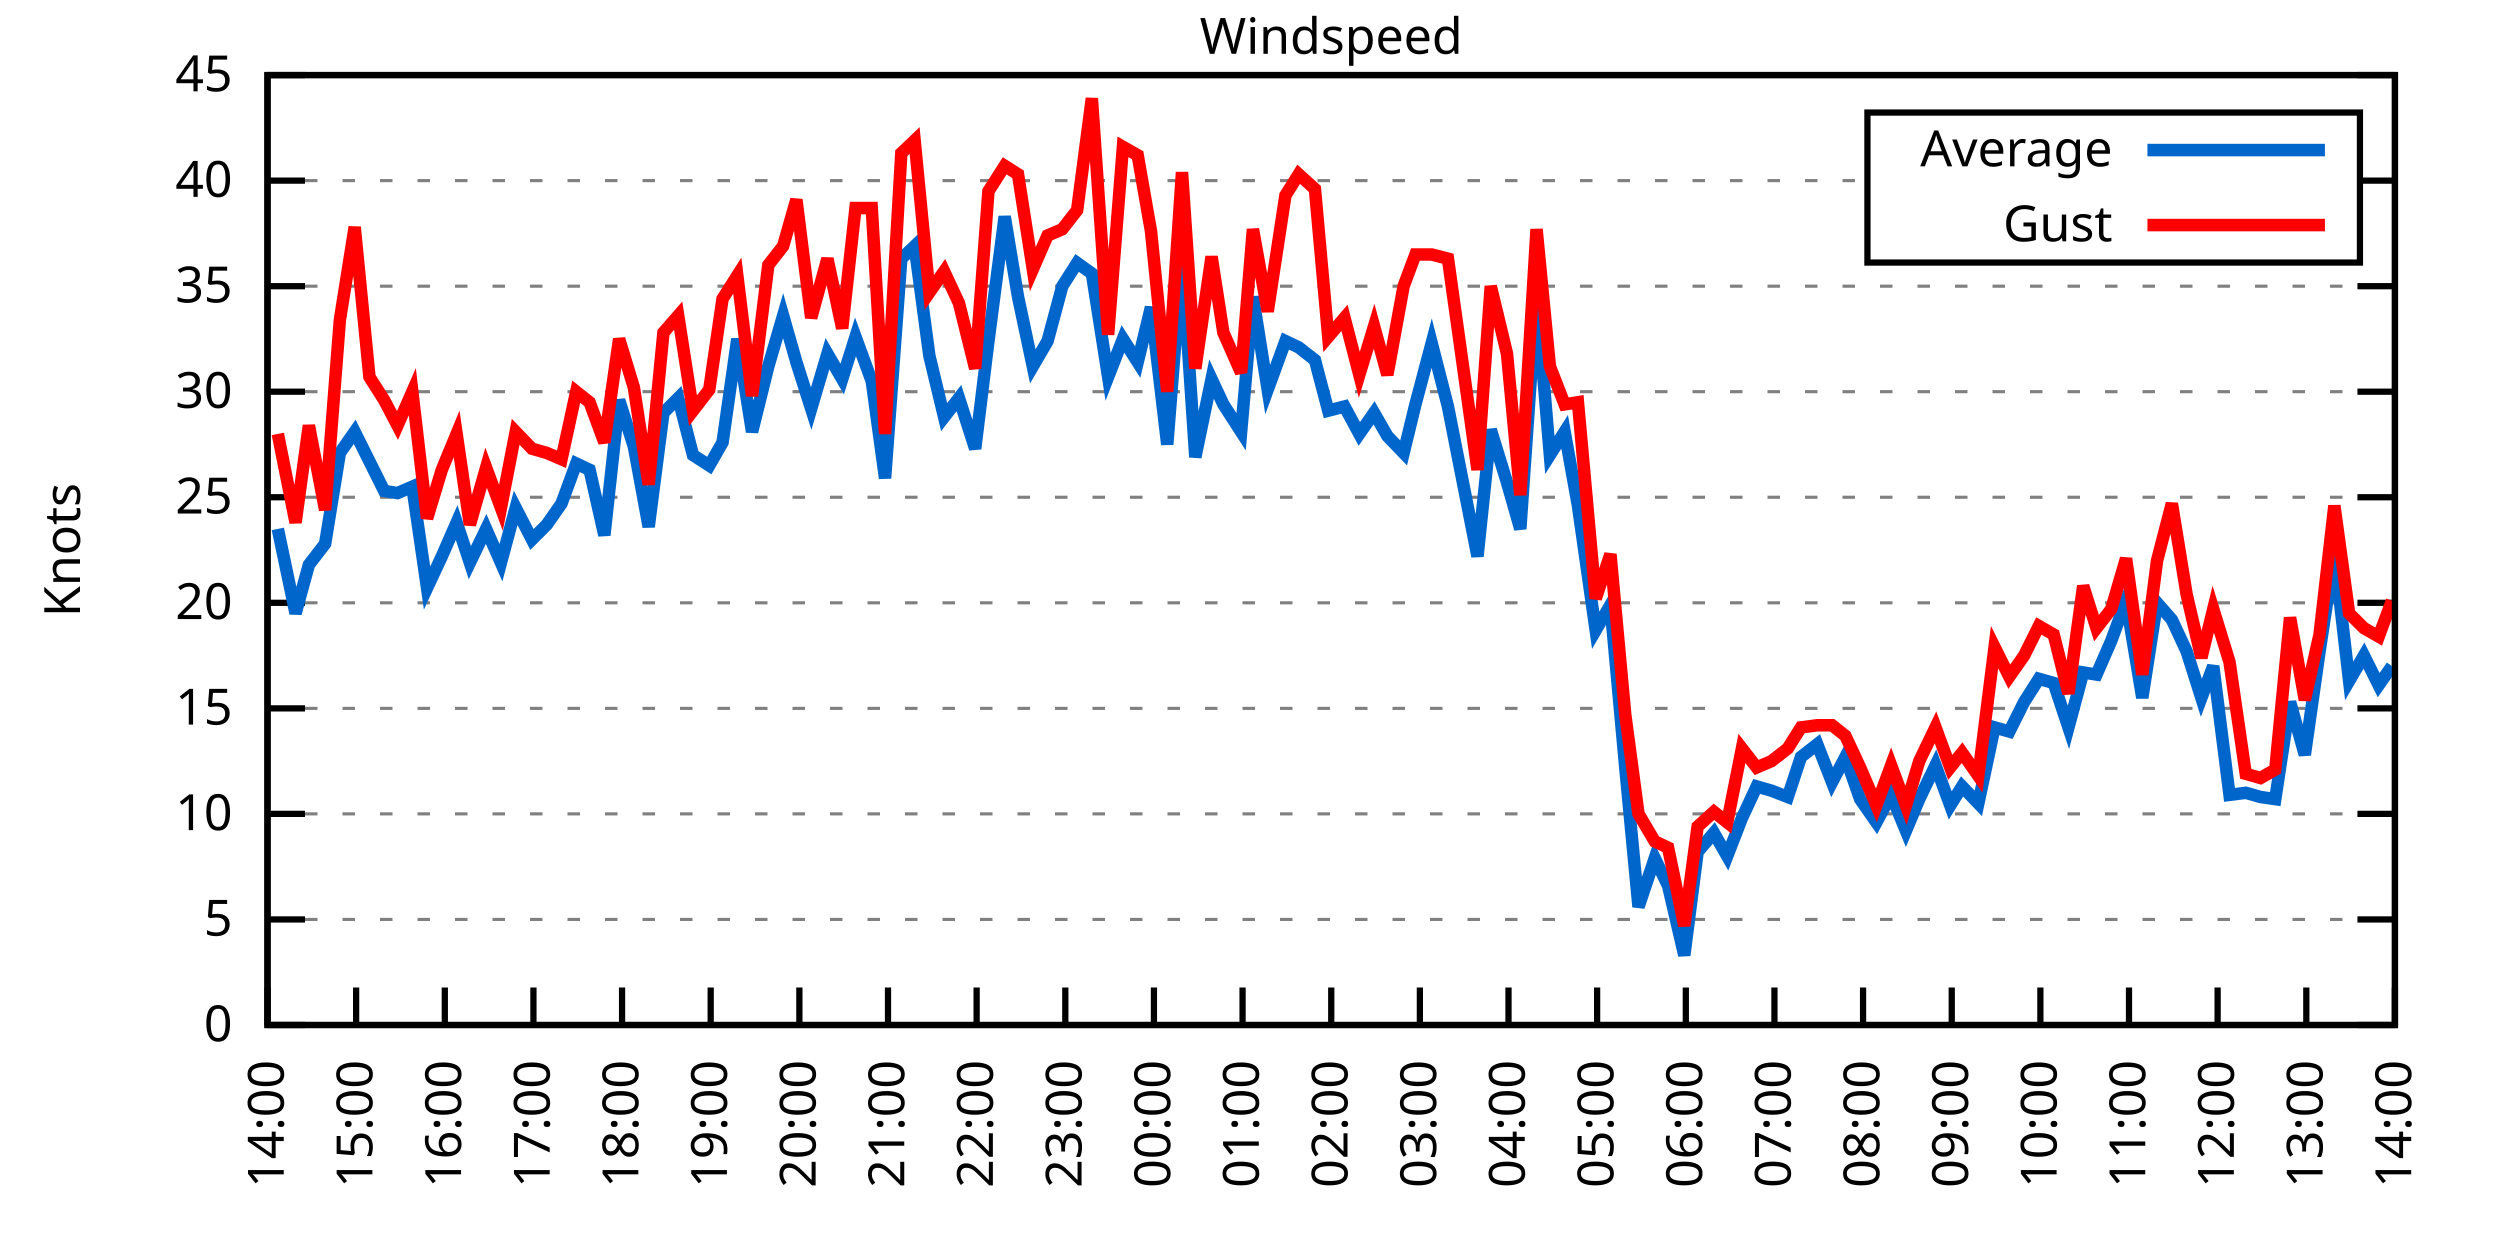
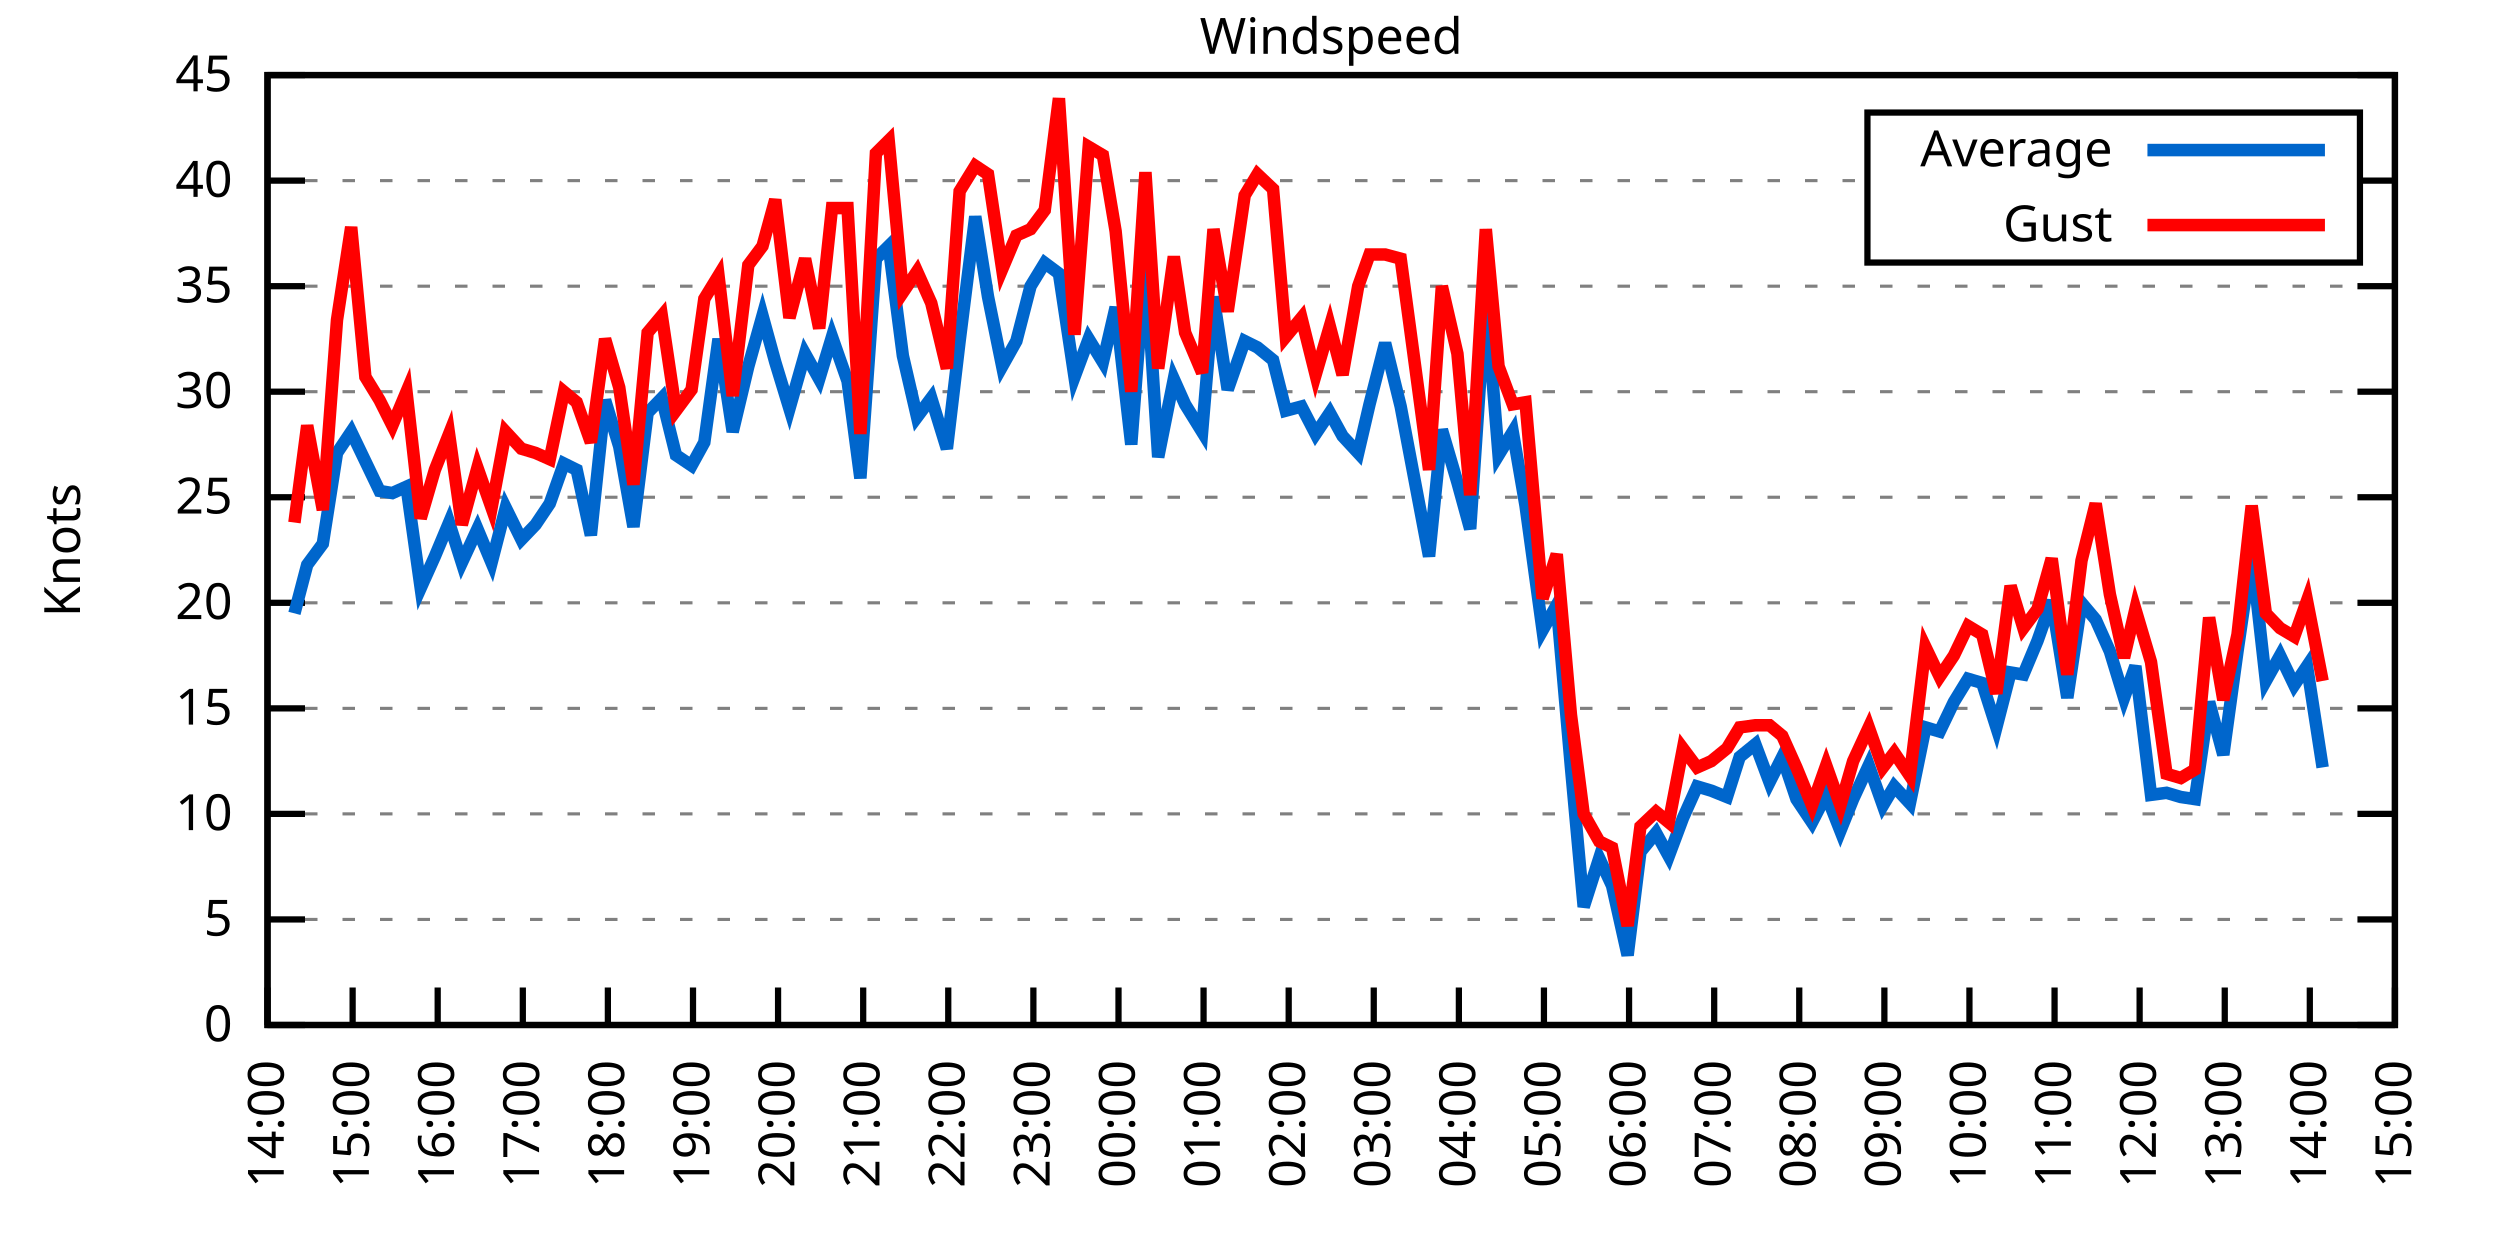
<svg xmlns="http://www.w3.org/2000/svg" xmlns:xlink="http://www.w3.org/1999/xlink" width="400" height="200" viewBox="0 0 400 200">
  <g id="gnuplot_canvas">
    <rect x="0" y="0" width="400" height="200" fill="none" />
    <defs>
      <circle id="gpDot" r="0.5" stroke-width="0.5" stroke="currentColor" />
      <path id="gpPt0" stroke-width="0.333" stroke="currentColor" d="M-1,0 h2 M0,-1 v2" />
      <path id="gpPt1" stroke-width="0.333" stroke="currentColor" d="M-1,-1 L1,1 M1,-1 L-1,1" />
      <path id="gpPt2" stroke-width="0.333" stroke="currentColor" d="M-1,0 L1,0 M0,-1 L0,1 M-1,-1 L1,1 M-1,1 L1,-1" />
      <rect id="gpPt3" stroke-width="0.333" stroke="currentColor" x="-1" y="-1" width="2" height="2" />
      <rect id="gpPt4" stroke-width="0.333" stroke="currentColor" fill="currentColor" x="-1" y="-1" width="2" height="2" />
      <circle id="gpPt5" stroke-width="0.333" stroke="currentColor" cx="0" cy="0" r="1" />
      <use xlink:href="#gpPt5" id="gpPt6" fill="currentColor" stroke="none" />
      <path id="gpPt7" stroke-width="0.333" stroke="currentColor" d="M0,-1.33 L-1.33,0.67 L1.33,0.67 z" />
      <use xlink:href="#gpPt7" id="gpPt8" fill="currentColor" stroke="none" />
      <use xlink:href="#gpPt7" id="gpPt9" stroke="currentColor" transform="rotate(180)" />
      <use xlink:href="#gpPt9" id="gpPt10" fill="currentColor" stroke="none" />
      <use xlink:href="#gpPt3" id="gpPt11" stroke="currentColor" transform="rotate(45)" />
      <use xlink:href="#gpPt11" id="gpPt12" fill="currentColor" stroke="none" />
      <path id="gpPt13" stroke-width="0.333" stroke="currentColor" d="M0,1.330 L1.265,0.411 L0.782,-1.067 L-0.782,-1.076 L-1.265,0.411 z" />
      <use xlink:href="#gpPt13" id="gpPt14" fill="currentColor" stroke="none" />
      <filter id="textbox" filterUnits="objectBoundingBox" x="0" y="0" height="1" width="1">
        <feFlood flood-color="white" flood-opacity="1" result="bgnd" />
        <feComposite in="SourceGraphic" in2="bgnd" operator="atop" />
      </filter>
      <filter id="greybox" filterUnits="objectBoundingBox" x="0" y="0" height="1" width="1">
        <feFlood flood-color="lightgrey" flood-opacity="1" result="grey" />
        <feComposite in="SourceGraphic" in2="grey" operator="atop" />
      </filter>
    </defs>
    <g fill="none" color="white" stroke="currentColor" stroke-width="1.00" stroke-linecap="butt" stroke-linejoin="miter">
</g>
    <g fill="none" color="black" stroke="currentColor" stroke-width="1.00" stroke-linecap="butt" stroke-linejoin="miter">
      <g stroke="none" shape-rendering="crispEdges">
        <polygon fill="rgb(255, 255, 255)" points="42.80,164.00 383.18,164.00 383.18,12.02 42.80,12.02 " />
      </g>
    </g>
    <g fill="none" color="black" stroke="currentColor" stroke-width="1.00" stroke-linecap="butt" stroke-linejoin="miter">
</g>
    <g fill="none" color="black" stroke="black" stroke-width="0.50" stroke-linecap="butt" stroke-linejoin="miter">
</g>
    <g fill="none" color="gray" stroke="currentColor" stroke-width="0.50" stroke-linecap="butt" stroke-linejoin="miter">
      <path stroke="gray" stroke-dasharray="2,4" class="gridline" d="M42.80,164.00 L383.19,164.00  " />
    </g>
    <g fill="none" color="gray" stroke="gray" stroke-width="1.00" stroke-linecap="butt" stroke-linejoin="miter">
</g>
    <g fill="none" color="black" stroke="currentColor" stroke-width="1.00" stroke-linecap="butt" stroke-linejoin="miter">
      <path stroke="black" d="M42.80,164.00 L48.80,164.00 M383.19,164.00 L377.19,164.00  " />
      <g transform="translate(37.20,166.60)" stroke="none" fill="black" font-family="Sans" font-size="8.00" text-anchor="end">
        <text>
          <tspan font-family="Sans"> 0</tspan>
        </text>
      </g>
    </g>
    <g fill="none" color="black" stroke="currentColor" stroke-width="1.00" stroke-linecap="butt" stroke-linejoin="miter">
</g>
    <g fill="none" color="black" stroke="black" stroke-width="0.50" stroke-linecap="butt" stroke-linejoin="miter">
</g>
    <g fill="none" color="gray" stroke="currentColor" stroke-width="0.50" stroke-linecap="butt" stroke-linejoin="miter">
      <path stroke="gray" stroke-dasharray="2,4" class="gridline" d="M42.80,147.11 L383.19,147.11  " />
    </g>
    <g fill="none" color="gray" stroke="gray" stroke-width="1.00" stroke-linecap="butt" stroke-linejoin="miter">
</g>
    <g fill="none" color="black" stroke="currentColor" stroke-width="1.00" stroke-linecap="butt" stroke-linejoin="miter">
      <path stroke="black" d="M42.80,147.11 L48.80,147.11 M383.19,147.11 L377.19,147.11  " />
      <g transform="translate(37.20,149.71)" stroke="none" fill="black" font-family="Sans" font-size="8.00" text-anchor="end">
        <text>
          <tspan font-family="Sans"> 5</tspan>
        </text>
      </g>
    </g>
    <g fill="none" color="black" stroke="currentColor" stroke-width="1.00" stroke-linecap="butt" stroke-linejoin="miter">
</g>
    <g fill="none" color="black" stroke="black" stroke-width="0.50" stroke-linecap="butt" stroke-linejoin="miter">
</g>
    <g fill="none" color="gray" stroke="currentColor" stroke-width="0.50" stroke-linecap="butt" stroke-linejoin="miter">
      <path stroke="gray" stroke-dasharray="2,4" class="gridline" d="M42.80,130.22 L383.19,130.22  " />
    </g>
    <g fill="none" color="gray" stroke="gray" stroke-width="1.00" stroke-linecap="butt" stroke-linejoin="miter">
</g>
    <g fill="none" color="black" stroke="currentColor" stroke-width="1.00" stroke-linecap="butt" stroke-linejoin="miter">
      <path stroke="black" d="M42.80,130.22 L48.80,130.22 M383.19,130.22 L377.19,130.22  " />
      <g transform="translate(37.20,132.82)" stroke="none" fill="black" font-family="Sans" font-size="8.00" text-anchor="end">
        <text>
          <tspan font-family="Sans"> 10</tspan>
        </text>
      </g>
    </g>
    <g fill="none" color="black" stroke="currentColor" stroke-width="1.00" stroke-linecap="butt" stroke-linejoin="miter">
</g>
    <g fill="none" color="black" stroke="black" stroke-width="0.50" stroke-linecap="butt" stroke-linejoin="miter">
</g>
    <g fill="none" color="gray" stroke="currentColor" stroke-width="0.50" stroke-linecap="butt" stroke-linejoin="miter">
      <path stroke="gray" stroke-dasharray="2,4" class="gridline" d="M42.80,113.34 L383.19,113.34  " />
    </g>
    <g fill="none" color="gray" stroke="gray" stroke-width="1.00" stroke-linecap="butt" stroke-linejoin="miter">
</g>
    <g fill="none" color="black" stroke="currentColor" stroke-width="1.00" stroke-linecap="butt" stroke-linejoin="miter">
      <path stroke="black" d="M42.80,113.34 L48.80,113.34 M383.19,113.34 L377.19,113.34  " />
      <g transform="translate(37.20,115.94)" stroke="none" fill="black" font-family="Sans" font-size="8.00" text-anchor="end">
        <text>
          <tspan font-family="Sans"> 15</tspan>
        </text>
      </g>
    </g>
    <g fill="none" color="black" stroke="currentColor" stroke-width="1.00" stroke-linecap="butt" stroke-linejoin="miter">
</g>
    <g fill="none" color="black" stroke="black" stroke-width="0.50" stroke-linecap="butt" stroke-linejoin="miter">
</g>
    <g fill="none" color="gray" stroke="currentColor" stroke-width="0.50" stroke-linecap="butt" stroke-linejoin="miter">
      <path stroke="gray" stroke-dasharray="2,4" class="gridline" d="M42.80,96.45 L383.19,96.45  " />
    </g>
    <g fill="none" color="gray" stroke="gray" stroke-width="1.00" stroke-linecap="butt" stroke-linejoin="miter">
</g>
    <g fill="none" color="black" stroke="currentColor" stroke-width="1.00" stroke-linecap="butt" stroke-linejoin="miter">
      <path stroke="black" d="M42.80,96.45 L48.80,96.45 M383.19,96.45 L377.19,96.45  " />
      <g transform="translate(37.20,99.05)" stroke="none" fill="black" font-family="Sans" font-size="8.00" text-anchor="end">
        <text>
          <tspan font-family="Sans"> 20</tspan>
        </text>
      </g>
    </g>
    <g fill="none" color="black" stroke="currentColor" stroke-width="1.00" stroke-linecap="butt" stroke-linejoin="miter">
</g>
    <g fill="none" color="black" stroke="black" stroke-width="0.50" stroke-linecap="butt" stroke-linejoin="miter">
</g>
    <g fill="none" color="gray" stroke="currentColor" stroke-width="0.50" stroke-linecap="butt" stroke-linejoin="miter">
      <path stroke="gray" stroke-dasharray="2,4" class="gridline" d="M42.80,79.56 L383.19,79.56  " />
    </g>
    <g fill="none" color="gray" stroke="gray" stroke-width="1.00" stroke-linecap="butt" stroke-linejoin="miter">
</g>
    <g fill="none" color="black" stroke="currentColor" stroke-width="1.00" stroke-linecap="butt" stroke-linejoin="miter">
      <path stroke="black" d="M42.80,79.56 L48.80,79.56 M383.19,79.56 L377.19,79.56  " />
      <g transform="translate(37.20,82.16)" stroke="none" fill="black" font-family="Sans" font-size="8.00" text-anchor="end">
        <text>
          <tspan font-family="Sans"> 25</tspan>
        </text>
      </g>
    </g>
    <g fill="none" color="black" stroke="currentColor" stroke-width="1.00" stroke-linecap="butt" stroke-linejoin="miter">
</g>
    <g fill="none" color="black" stroke="black" stroke-width="0.50" stroke-linecap="butt" stroke-linejoin="miter">
</g>
    <g fill="none" color="gray" stroke="currentColor" stroke-width="0.50" stroke-linecap="butt" stroke-linejoin="miter">
      <path stroke="gray" stroke-dasharray="2,4" class="gridline" d="M42.80,62.67 L383.19,62.67  " />
    </g>
    <g fill="none" color="gray" stroke="gray" stroke-width="1.00" stroke-linecap="butt" stroke-linejoin="miter">
</g>
    <g fill="none" color="black" stroke="currentColor" stroke-width="1.00" stroke-linecap="butt" stroke-linejoin="miter">
      <path stroke="black" d="M42.80,62.67 L48.80,62.67 M383.19,62.67 L377.19,62.67  " />
      <g transform="translate(37.20,65.27)" stroke="none" fill="black" font-family="Sans" font-size="8.00" text-anchor="end">
        <text>
          <tspan font-family="Sans"> 30</tspan>
        </text>
      </g>
    </g>
    <g fill="none" color="black" stroke="currentColor" stroke-width="1.00" stroke-linecap="butt" stroke-linejoin="miter">
</g>
    <g fill="none" color="black" stroke="black" stroke-width="0.50" stroke-linecap="butt" stroke-linejoin="miter">
</g>
    <g fill="none" color="gray" stroke="currentColor" stroke-width="0.50" stroke-linecap="butt" stroke-linejoin="miter">
      <path stroke="gray" stroke-dasharray="2,4" class="gridline" d="M42.80,45.79 L383.19,45.79  " />
    </g>
    <g fill="none" color="gray" stroke="gray" stroke-width="1.00" stroke-linecap="butt" stroke-linejoin="miter">
</g>
    <g fill="none" color="black" stroke="currentColor" stroke-width="1.00" stroke-linecap="butt" stroke-linejoin="miter">
      <path stroke="black" d="M42.80,45.79 L48.80,45.79 M383.19,45.79 L377.19,45.79  " />
      <g transform="translate(37.20,48.39)" stroke="none" fill="black" font-family="Sans" font-size="8.00" text-anchor="end">
        <text>
          <tspan font-family="Sans"> 35</tspan>
        </text>
      </g>
    </g>
    <g fill="none" color="black" stroke="currentColor" stroke-width="1.00" stroke-linecap="butt" stroke-linejoin="miter">
</g>
    <g fill="none" color="black" stroke="black" stroke-width="0.50" stroke-linecap="butt" stroke-linejoin="miter">
</g>
    <g fill="none" color="gray" stroke="currentColor" stroke-width="0.50" stroke-linecap="butt" stroke-linejoin="miter">
      <path stroke="gray" stroke-dasharray="2,4" class="gridline" d="M42.80,28.90 L298.79,28.90 M377.59,28.90 L383.19,28.90  " />
    </g>
    <g fill="none" color="gray" stroke="gray" stroke-width="1.00" stroke-linecap="butt" stroke-linejoin="miter">
</g>
    <g fill="none" color="black" stroke="currentColor" stroke-width="1.00" stroke-linecap="butt" stroke-linejoin="miter">
      <path stroke="black" d="M42.80,28.90 L48.80,28.90 M383.19,28.90 L377.19,28.90  " />
      <g transform="translate(37.20,31.50)" stroke="none" fill="black" font-family="Sans" font-size="8.00" text-anchor="end">
        <text>
          <tspan font-family="Sans"> 40</tspan>
        </text>
      </g>
    </g>
    <g fill="none" color="black" stroke="currentColor" stroke-width="1.00" stroke-linecap="butt" stroke-linejoin="miter">
</g>
    <g fill="none" color="black" stroke="black" stroke-width="0.50" stroke-linecap="butt" stroke-linejoin="miter">
</g>
    <g fill="none" color="gray" stroke="currentColor" stroke-width="0.50" stroke-linecap="butt" stroke-linejoin="miter">
      <path stroke="gray" stroke-dasharray="2,4" class="gridline" d="M42.80,12.01 L383.19,12.01  " />
    </g>
    <g fill="none" color="gray" stroke="gray" stroke-width="1.00" stroke-linecap="butt" stroke-linejoin="miter">
</g>
    <g fill="none" color="black" stroke="currentColor" stroke-width="1.00" stroke-linecap="butt" stroke-linejoin="miter">
      <path stroke="black" d="M42.80,12.01 L48.80,12.01 M383.19,12.01 L377.19,12.01  " />
      <g transform="translate(37.20,14.61)" stroke="none" fill="black" font-family="Sans" font-size="8.00" text-anchor="end">
        <text>
          <tspan font-family="Sans"> 45</tspan>
        </text>
      </g>
    </g>
    <g fill="none" color="black" stroke="currentColor" stroke-width="1.00" stroke-linecap="butt" stroke-linejoin="miter">
      <path stroke="black" d="M42.80,164.00 L42.80,158.00  " />
      <g transform="translate(45.40,169.60) rotate(270.00)" stroke="none" fill="black" font-family="Sans" font-size="8.00" text-anchor="end">
        <text>
          <tspan font-family="Sans">14:00</tspan>
        </text>
      </g>
    </g>
    <g fill="none" color="black" stroke="currentColor" stroke-width="1.00" stroke-linecap="butt" stroke-linejoin="miter">
-       <path stroke="black" d="M56.98,164.00 L56.98,158.00  " />
-       <g transform="translate(59.58,169.60) rotate(270.00)" stroke="none" fill="black" font-family="Sans" font-size="8.00" text-anchor="end">
+       <path stroke="black" d="M56.42,164.00 L56.42,158.00  " />
+       <g transform="translate(59.02,169.60) rotate(270.00)" stroke="none" fill="black" font-family="Sans" font-size="8.00" text-anchor="end">
        <text>
          <tspan font-family="Sans">15:00</tspan>
        </text>
      </g>
    </g>
    <g fill="none" color="black" stroke="currentColor" stroke-width="1.00" stroke-linecap="butt" stroke-linejoin="miter">
-       <path stroke="black" d="M71.17,164.00 L71.17,158.00  " />
-       <g transform="translate(73.77,169.60) rotate(270.00)" stroke="none" fill="black" font-family="Sans" font-size="8.00" text-anchor="end">
+       <path stroke="black" d="M70.03,164.00 L70.03,158.00  " />
+       <g transform="translate(72.63,169.60) rotate(270.00)" stroke="none" fill="black" font-family="Sans" font-size="8.00" text-anchor="end">
        <text>
          <tspan font-family="Sans">16:00</tspan>
        </text>
      </g>
    </g>
    <g fill="none" color="black" stroke="currentColor" stroke-width="1.00" stroke-linecap="butt" stroke-linejoin="miter">
-       <path stroke="black" d="M85.35,164.00 L85.35,158.00  " />
-       <g transform="translate(87.95,169.60) rotate(270.00)" stroke="none" fill="black" font-family="Sans" font-size="8.00" text-anchor="end">
+       <path stroke="black" d="M83.65,164.00 L83.65,158.00  " />
+       <g transform="translate(86.25,169.60) rotate(270.00)" stroke="none" fill="black" font-family="Sans" font-size="8.00" text-anchor="end">
        <text>
          <tspan font-family="Sans">17:00</tspan>
        </text>
      </g>
    </g>
    <g fill="none" color="black" stroke="currentColor" stroke-width="1.00" stroke-linecap="butt" stroke-linejoin="miter">
-       <path stroke="black" d="M99.53,164.00 L99.53,158.00  " />
-       <g transform="translate(102.13,169.60) rotate(270.00)" stroke="none" fill="black" font-family="Sans" font-size="8.00" text-anchor="end">
+       <path stroke="black" d="M97.26,164.00 L97.26,158.00  " />
+       <g transform="translate(99.86,169.60) rotate(270.00)" stroke="none" fill="black" font-family="Sans" font-size="8.00" text-anchor="end">
        <text>
          <tspan font-family="Sans">18:00</tspan>
        </text>
      </g>
    </g>
    <g fill="none" color="black" stroke="currentColor" stroke-width="1.00" stroke-linecap="butt" stroke-linejoin="miter">
-       <path stroke="black" d="M113.71,164.00 L113.71,158.00  " />
-       <g transform="translate(116.31,169.60) rotate(270.00)" stroke="none" fill="black" font-family="Sans" font-size="8.00" text-anchor="end">
+       <path stroke="black" d="M110.88,164.00 L110.88,158.00  " />
+       <g transform="translate(113.48,169.60) rotate(270.00)" stroke="none" fill="black" font-family="Sans" font-size="8.00" text-anchor="end">
        <text>
          <tspan font-family="Sans">19:00</tspan>
        </text>
      </g>
    </g>
    <g fill="none" color="black" stroke="currentColor" stroke-width="1.00" stroke-linecap="butt" stroke-linejoin="miter">
-       <path stroke="black" d="M127.90,164.00 L127.90,158.00  " />
-       <g transform="translate(130.50,169.60) rotate(270.00)" stroke="none" fill="black" font-family="Sans" font-size="8.00" text-anchor="end">
+       <path stroke="black" d="M124.49,164.00 L124.49,158.00  " />
+       <g transform="translate(127.09,169.60) rotate(270.00)" stroke="none" fill="black" font-family="Sans" font-size="8.00" text-anchor="end">
        <text>
          <tspan font-family="Sans">20:00</tspan>
        </text>
      </g>
    </g>
    <g fill="none" color="black" stroke="currentColor" stroke-width="1.00" stroke-linecap="butt" stroke-linejoin="miter">
-       <path stroke="black" d="M142.08,164.00 L142.08,158.00  " />
-       <g transform="translate(144.68,169.60) rotate(270.00)" stroke="none" fill="black" font-family="Sans" font-size="8.00" text-anchor="end">
+       <path stroke="black" d="M138.11,164.00 L138.11,158.00  " />
+       <g transform="translate(140.71,169.60) rotate(270.00)" stroke="none" fill="black" font-family="Sans" font-size="8.00" text-anchor="end">
        <text>
          <tspan font-family="Sans">21:00</tspan>
        </text>
      </g>
    </g>
    <g fill="none" color="black" stroke="currentColor" stroke-width="1.00" stroke-linecap="butt" stroke-linejoin="miter">
-       <path stroke="black" d="M156.26,164.00 L156.26,158.00  " />
-       <g transform="translate(158.86,169.60) rotate(270.00)" stroke="none" fill="black" font-family="Sans" font-size="8.00" text-anchor="end">
+       <path stroke="black" d="M151.72,164.00 L151.72,158.00  " />
+       <g transform="translate(154.32,169.60) rotate(270.00)" stroke="none" fill="black" font-family="Sans" font-size="8.00" text-anchor="end">
        <text>
          <tspan font-family="Sans">22:00</tspan>
        </text>
      </g>
    </g>
    <g fill="none" color="black" stroke="currentColor" stroke-width="1.00" stroke-linecap="butt" stroke-linejoin="miter">
-       <path stroke="black" d="M170.45,164.00 L170.45,158.00  " />
-       <g transform="translate(173.05,169.60) rotate(270.00)" stroke="none" fill="black" font-family="Sans" font-size="8.00" text-anchor="end">
+       <path stroke="black" d="M165.34,164.00 L165.34,158.00  " />
+       <g transform="translate(167.94,169.60) rotate(270.00)" stroke="none" fill="black" font-family="Sans" font-size="8.00" text-anchor="end">
        <text>
          <tspan font-family="Sans">23:00</tspan>
        </text>
      </g>
    </g>
    <g fill="none" color="black" stroke="currentColor" stroke-width="1.00" stroke-linecap="butt" stroke-linejoin="miter">
-       <path stroke="black" d="M184.63,164.00 L184.63,158.00  " />
-       <g transform="translate(187.23,169.60) rotate(270.00)" stroke="none" fill="black" font-family="Sans" font-size="8.00" text-anchor="end">
+       <path stroke="black" d="M178.96,164.00 L178.96,158.00  " />
+       <g transform="translate(181.56,169.60) rotate(270.00)" stroke="none" fill="black" font-family="Sans" font-size="8.00" text-anchor="end">
        <text>
          <tspan font-family="Sans">00:00</tspan>
        </text>
      </g>
    </g>
    <g fill="none" color="black" stroke="currentColor" stroke-width="1.00" stroke-linecap="butt" stroke-linejoin="miter">
-       <path stroke="black" d="M198.81,164.00 L198.81,158.00  " />
-       <g transform="translate(201.41,169.60) rotate(270.00)" stroke="none" fill="black" font-family="Sans" font-size="8.00" text-anchor="end">
+       <path stroke="black" d="M192.57,164.00 L192.57,158.00  " />
+       <g transform="translate(195.17,169.60) rotate(270.00)" stroke="none" fill="black" font-family="Sans" font-size="8.00" text-anchor="end">
        <text>
          <tspan font-family="Sans">01:00</tspan>
        </text>
      </g>
    </g>
    <g fill="none" color="black" stroke="currentColor" stroke-width="1.00" stroke-linecap="butt" stroke-linejoin="miter">
-       <path stroke="black" d="M213.00,164.00 L213.00,158.00  " />
-       <g transform="translate(215.60,169.60) rotate(270.00)" stroke="none" fill="black" font-family="Sans" font-size="8.00" text-anchor="end">
+       <path stroke="black" d="M206.19,164.00 L206.19,158.00  " />
+       <g transform="translate(208.79,169.60) rotate(270.00)" stroke="none" fill="black" font-family="Sans" font-size="8.00" text-anchor="end">
        <text>
          <tspan font-family="Sans">02:00</tspan>
        </text>
      </g>
    </g>
    <g fill="none" color="black" stroke="currentColor" stroke-width="1.00" stroke-linecap="butt" stroke-linejoin="miter">
-       <path stroke="black" d="M227.18,164.00 L227.18,158.00  " />
-       <g transform="translate(229.78,169.60) rotate(270.00)" stroke="none" fill="black" font-family="Sans" font-size="8.00" text-anchor="end">
+       <path stroke="black" d="M219.80,164.00 L219.80,158.00  " />
+       <g transform="translate(222.40,169.60) rotate(270.00)" stroke="none" fill="black" font-family="Sans" font-size="8.00" text-anchor="end">
        <text>
          <tspan font-family="Sans">03:00</tspan>
        </text>
      </g>
    </g>
    <g fill="none" color="black" stroke="currentColor" stroke-width="1.00" stroke-linecap="butt" stroke-linejoin="miter">
-       <path stroke="black" d="M241.36,164.00 L241.36,158.00  " />
-       <g transform="translate(243.96,169.60) rotate(270.00)" stroke="none" fill="black" font-family="Sans" font-size="8.00" text-anchor="end">
+       <path stroke="black" d="M233.42,164.00 L233.42,158.00  " />
+       <g transform="translate(236.02,169.60) rotate(270.00)" stroke="none" fill="black" font-family="Sans" font-size="8.00" text-anchor="end">
        <text>
          <tspan font-family="Sans">04:00</tspan>
        </text>
      </g>
    </g>
    <g fill="none" color="black" stroke="currentColor" stroke-width="1.00" stroke-linecap="butt" stroke-linejoin="miter">
-       <path stroke="black" d="M255.54,164.00 L255.54,158.00  " />
-       <g transform="translate(258.14,169.60) rotate(270.00)" stroke="none" fill="black" font-family="Sans" font-size="8.00" text-anchor="end">
+       <path stroke="black" d="M247.03,164.00 L247.03,158.00  " />
+       <g transform="translate(249.63,169.60) rotate(270.00)" stroke="none" fill="black" font-family="Sans" font-size="8.00" text-anchor="end">
        <text>
          <tspan font-family="Sans">05:00</tspan>
        </text>
      </g>
    </g>
    <g fill="none" color="black" stroke="currentColor" stroke-width="1.00" stroke-linecap="butt" stroke-linejoin="miter">
-       <path stroke="black" d="M269.73,164.00 L269.73,158.00  " />
-       <g transform="translate(272.33,169.60) rotate(270.00)" stroke="none" fill="black" font-family="Sans" font-size="8.00" text-anchor="end">
+       <path stroke="black" d="M260.65,164.00 L260.65,158.00  " />
+       <g transform="translate(263.25,169.60) rotate(270.00)" stroke="none" fill="black" font-family="Sans" font-size="8.00" text-anchor="end">
        <text>
          <tspan font-family="Sans">06:00</tspan>
        </text>
      </g>
    </g>
    <g fill="none" color="black" stroke="currentColor" stroke-width="1.00" stroke-linecap="butt" stroke-linejoin="miter">
-       <path stroke="black" d="M283.91,164.00 L283.91,158.00  " />
-       <g transform="translate(286.51,169.60) rotate(270.00)" stroke="none" fill="black" font-family="Sans" font-size="8.00" text-anchor="end">
+       <path stroke="black" d="M274.27,164.00 L274.27,158.00  " />
+       <g transform="translate(276.87,169.60) rotate(270.00)" stroke="none" fill="black" font-family="Sans" font-size="8.00" text-anchor="end">
        <text>
          <tspan font-family="Sans">07:00</tspan>
        </text>
      </g>
    </g>
    <g fill="none" color="black" stroke="currentColor" stroke-width="1.00" stroke-linecap="butt" stroke-linejoin="miter">
-       <path stroke="black" d="M298.09,164.00 L298.09,158.00  " />
-       <g transform="translate(300.69,169.60) rotate(270.00)" stroke="none" fill="black" font-family="Sans" font-size="8.00" text-anchor="end">
+       <path stroke="black" d="M287.88,164.00 L287.88,158.00  " />
+       <g transform="translate(290.48,169.60) rotate(270.00)" stroke="none" fill="black" font-family="Sans" font-size="8.00" text-anchor="end">
        <text>
          <tspan font-family="Sans">08:00</tspan>
        </text>
      </g>
    </g>
    <g fill="none" color="black" stroke="currentColor" stroke-width="1.00" stroke-linecap="butt" stroke-linejoin="miter">
-       <path stroke="black" d="M312.28,164.00 L312.28,158.00  " />
-       <g transform="translate(314.88,169.60) rotate(270.00)" stroke="none" fill="black" font-family="Sans" font-size="8.00" text-anchor="end">
+       <path stroke="black" d="M301.50,164.00 L301.50,158.00  " />
+       <g transform="translate(304.10,169.60) rotate(270.00)" stroke="none" fill="black" font-family="Sans" font-size="8.00" text-anchor="end">
        <text>
          <tspan font-family="Sans">09:00</tspan>
        </text>
      </g>
    </g>
    <g fill="none" color="black" stroke="currentColor" stroke-width="1.00" stroke-linecap="butt" stroke-linejoin="miter">
-       <path stroke="black" d="M326.46,164.00 L326.46,158.00  " />
-       <g transform="translate(329.06,169.60) rotate(270.00)" stroke="none" fill="black" font-family="Sans" font-size="8.00" text-anchor="end">
+       <path stroke="black" d="M315.11,164.00 L315.11,158.00  " />
+       <g transform="translate(317.71,169.60) rotate(270.00)" stroke="none" fill="black" font-family="Sans" font-size="8.00" text-anchor="end">
        <text>
          <tspan font-family="Sans">10:00</tspan>
        </text>
      </g>
    </g>
    <g fill="none" color="black" stroke="currentColor" stroke-width="1.00" stroke-linecap="butt" stroke-linejoin="miter">
-       <path stroke="black" d="M340.64,164.00 L340.64,158.00  " />
-       <g transform="translate(343.24,169.60) rotate(270.00)" stroke="none" fill="black" font-family="Sans" font-size="8.00" text-anchor="end">
+       <path stroke="black" d="M328.73,164.00 L328.73,158.00  " />
+       <g transform="translate(331.33,169.60) rotate(270.00)" stroke="none" fill="black" font-family="Sans" font-size="8.00" text-anchor="end">
        <text>
          <tspan font-family="Sans">11:00</tspan>
        </text>
      </g>
    </g>
    <g fill="none" color="black" stroke="currentColor" stroke-width="1.00" stroke-linecap="butt" stroke-linejoin="miter">
-       <path stroke="black" d="M354.82,164.00 L354.82,158.00  " />
-       <g transform="translate(357.42,169.60) rotate(270.00)" stroke="none" fill="black" font-family="Sans" font-size="8.00" text-anchor="end">
+       <path stroke="black" d="M342.34,164.00 L342.34,158.00  " />
+       <g transform="translate(344.94,169.60) rotate(270.00)" stroke="none" fill="black" font-family="Sans" font-size="8.00" text-anchor="end">
        <text>
          <tspan font-family="Sans">12:00</tspan>
        </text>
      </g>
    </g>
    <g fill="none" color="black" stroke="currentColor" stroke-width="1.00" stroke-linecap="butt" stroke-linejoin="miter">
-       <path stroke="black" d="M369.01,164.00 L369.01,158.00  " />
-       <g transform="translate(371.61,169.60) rotate(270.00)" stroke="none" fill="black" font-family="Sans" font-size="8.00" text-anchor="end">
+       <path stroke="black" d="M355.96,164.00 L355.96,158.00  " />
+       <g transform="translate(358.56,169.60) rotate(270.00)" stroke="none" fill="black" font-family="Sans" font-size="8.00" text-anchor="end">
        <text>
          <tspan font-family="Sans">13:00</tspan>
+         </text>
+       </g>
+     </g>
+     <g fill="none" color="black" stroke="currentColor" stroke-width="1.00" stroke-linecap="butt" stroke-linejoin="miter">
+       <path stroke="black" d="M369.57,164.00 L369.57,158.00  " />
+       <g transform="translate(372.17,169.60) rotate(270.00)" stroke="none" fill="black" font-family="Sans" font-size="8.00" text-anchor="end">
+         <text>
+           <tspan font-family="Sans">14:00</tspan>
        </text>
      </g>
    </g>
    <g fill="none" color="black" stroke="currentColor" stroke-width="1.00" stroke-linecap="butt" stroke-linejoin="miter">
      <path stroke="black" d="M383.19,164.00 L383.19,158.00  " />
      <g transform="translate(385.79,169.60) rotate(270.00)" stroke="none" fill="black" font-family="Sans" font-size="8.00" text-anchor="end">
        <text>
-           <tspan font-family="Sans">14:00</tspan>
+           <tspan font-family="Sans">15:00</tspan>
        </text>
      </g>
    </g>
    <g fill="none" color="black" stroke="currentColor" stroke-width="1.00" stroke-linecap="butt" stroke-linejoin="miter">
</g>
    <g fill="none" color="black" stroke="currentColor" stroke-width="1.00" stroke-linecap="butt" stroke-linejoin="miter">
      <path stroke="black" d="M42.80,12.01 L42.80,164.00 L383.19,164.00 L383.19,12.01 L42.80,12.01 Z  " />
    </g>
    <g fill="none" color="black" stroke="currentColor" stroke-width="1.00" stroke-linecap="butt" stroke-linejoin="miter">
</g>
    <g fill="none" color="black" stroke="currentColor" stroke-width="1.00" stroke-linecap="butt" stroke-linejoin="miter">
      <path stroke="black" d="M298.79,42.01 L298.79,18.01 L377.59,18.01 L377.59,42.01 L298.79,42.01 Z  " />
    </g>
    <g id="Windspeed_plot_1">
      <g fill="none" color="white" stroke="black" stroke-width="2.00" stroke-linecap="butt" stroke-linejoin="miter">
</g>
      <g fill="none" color="black" stroke="currentColor" stroke-width="2.00" stroke-linecap="butt" stroke-linejoin="miter">
        <g transform="translate(337.99,26.61)" stroke="none" fill="black" font-family="Sans" font-size="8.00" text-anchor="end">
          <text>
            <tspan font-family="Sans">Average</tspan>
          </text>
        </g>
      </g>
      <g fill="none" color="black" stroke="currentColor" stroke-width="2.00" stroke-linecap="butt" stroke-linejoin="miter">
-         <path stroke="rgb(  0, 102, 204)" d="M343.59,24.01 L371.99,24.01 M44.45,84.63 L47.29,98.14 L49.42,90.37 L52.02,86.99 L54.38,72.47 L56.75,69.09   L59.11,73.82 L61.47,78.55 L63.60,78.89 L65.97,77.87 L68.33,94.08 L70.69,89.02 L73.06,83.61 L75.18,90.03   L77.78,84.63 L80.15,90.03 L82.51,81.25 L85.11,86.32 L87.48,83.95 L89.84,80.57 L92.20,74.16 L94.33,75.17   L96.70,85.64 L99.06,64.02 L101.42,71.45 L103.79,84.29 L106.15,66.05 L108.51,63.69 L110.88,72.81 L113.48,74.49   L115.61,70.78 L117.97,54.23 L120.33,69.09 L122.93,58.62 L125.30,50.51 L127.42,57.94 L129.79,65.38 L132.39,56.59   L134.75,60.65 L136.88,53.89 L139.48,60.98 L141.61,76.52 L144.21,41.39 L146.34,39.37 L148.70,56.93 L151.06,66.73   L153.43,63.69 L156.03,71.79 L158.15,54.57 L160.75,34.64 L162.88,47.47 L165.25,58.62 L167.61,54.57 L169.97,45.79   L172.34,42.07 L174.70,43.76 L177.30,60.31 L179.67,54.23 L182.03,57.94 L184.16,49.16 L186.76,71.12 L189.12,41.39   L191.25,73.14 L193.85,60.65 L195.74,64.70 L198.58,69.09 L200.47,47.47 L202.83,62.34 L205.67,54.57 L207.79,55.58   L210.39,57.61 L212.52,65.71 L215.12,65.04 L217.49,69.43 L219.85,66.05 L221.98,69.77 L224.58,72.47 L226.47,64.70   L229.07,54.90 L231.67,65.04 L236.40,89.02 L238.52,68.75 L241.12,77.20 L243.25,84.63 L245.85,47.47 L247.98,72.81   L250.34,69.09 L252.47,80.91 L255.31,100.84 L257.67,96.79 L260.04,122.79 L262.16,145.09 L264.76,137.32 L266.89,141.71   L269.49,152.85 L271.62,136.30 L274.22,133.26 L276.35,136.98 L278.71,130.90 L281.07,125.83 L283.44,126.51 L286.04,127.52   L288.16,121.11 L290.76,119.08 L293.13,125.16 L295.26,121.11 L297.62,127.86 L300.22,131.58 L302.58,127.18 L304.95,132.93   L307.08,127.86 L309.68,122.46 L312.04,128.87 L313.93,125.83 L316.53,128.54 L319.13,116.38 L321.49,117.05 L323.86,112.32   L326.22,108.61 L328.59,109.28 L330.95,116.38 L333.31,107.59 L335.44,107.93 L337.80,102.53 L340.17,96.11 L342.77,111.65   L345.13,96.45 L347.50,99.15 L349.86,104.22 L352.22,111.65 L354.12,106.58 L356.72,127.18 L359.32,126.85 L361.68,127.52   L364.04,127.86 L366.41,112.32 L368.77,120.77 L371.13,104.22 L373.50,88.68 L375.86,108.95 L378.23,104.89 L380.59,109.62   L382.72,106.58  " />
+         <path stroke="rgb(  0, 102, 204)" d="M343.59,24.01 L371.99,24.01 M47.11,98.14 L49.15,90.37 L51.65,86.99 L53.92,72.47 L56.19,69.09 L58.46,73.82   L60.73,78.55 L62.77,78.89 L65.04,77.87 L67.31,94.08 L69.58,89.02 L71.85,83.61 L73.89,90.03 L76.39,84.63   L78.65,90.03 L80.92,81.25 L83.42,86.32 L85.69,83.95 L87.96,80.57 L90.23,74.16 L92.27,75.17 L94.54,85.64   L96.81,64.02 L99.08,71.45 L101.35,84.29 L103.62,66.05 L105.89,63.69 L108.15,72.81 L110.65,74.49 L112.69,70.78   L114.96,54.23 L117.23,69.09 L119.73,58.62 L122.00,50.51 L124.04,57.94 L126.31,65.38 L128.81,56.59 L131.07,60.65   L133.12,53.89 L135.61,60.98 L137.66,76.52 L140.15,41.39 L142.19,39.37 L144.46,56.93 L146.73,66.73 L149.00,63.69   L151.50,71.79 L153.54,54.57 L156.04,34.64 L158.08,47.47 L160.35,58.62 L162.62,54.57 L164.89,45.79 L167.16,42.07   L169.43,43.76 L171.92,60.31 L174.19,54.23 L176.46,57.94 L178.50,49.16 L181.00,71.12 L183.27,41.39 L185.31,73.14   L187.81,60.65 L189.62,64.70 L192.34,69.09 L194.16,47.47 L196.43,62.34 L199.15,54.57 L201.19,55.58 L203.69,57.61   L205.73,65.71 L208.23,65.04 L210.50,69.43 L212.77,66.05 L214.81,69.77 L217.31,72.47 L219.12,64.70 L221.62,54.90   L224.11,65.04 L228.65,89.02 L230.70,68.75 L233.19,77.20 L235.23,84.63 L237.73,47.47 L239.77,72.81 L242.04,69.09   L244.08,80.91 L246.81,100.84 L249.08,96.79 L251.35,122.79 L253.39,145.09 L255.88,137.32 L257.93,141.71 L260.42,152.85   L262.47,136.30 L264.96,133.26 L267.00,136.98 L269.27,130.90 L271.54,125.83 L273.81,126.51 L276.31,127.52 L278.35,121.11   L280.85,119.08 L283.12,125.16 L285.16,121.11 L287.43,127.86 L289.92,131.58 L292.19,127.18 L294.46,132.93 L296.50,127.86   L299.00,122.46 L301.27,128.87 L303.08,125.83 L305.58,128.54 L308.08,116.38 L310.35,117.05 L312.62,112.32 L314.89,108.61   L317.15,109.28 L319.42,116.38 L321.69,107.59 L323.74,107.93 L326.00,102.53 L328.27,96.11 L330.77,111.65 L333.04,96.45   L335.31,99.15 L337.58,104.22 L339.85,111.65 L341.66,106.58 L344.16,127.18 L346.65,126.85 L348.92,127.52 L351.19,127.86   L353.46,112.32 L355.73,120.77 L358.00,104.22 L360.27,88.68 L362.54,108.95 L364.81,104.89 L367.08,109.62 L369.12,106.58   L371.62,122.79  " />
      </g>
    </g>
    <g id="Windspeed_plot_2">
      <g fill="none" color="black" stroke="currentColor" stroke-width="2.00" stroke-linecap="butt" stroke-linejoin="miter">
        <g transform="translate(337.99,38.61)" stroke="none" fill="black" font-family="Sans" font-size="8.00" text-anchor="end">
          <text>
            <tspan font-family="Sans">Gust</tspan>
          </text>
        </g>
      </g>
      <g fill="none" color="black" stroke="currentColor" stroke-width="2.00" stroke-linecap="butt" stroke-linejoin="miter">
-         <path stroke="rgb(255,   0,   0)" d="M343.59,36.01 L371.99,36.01 M44.45,69.43 L47.29,83.61 L49.42,68.08 L52.02,81.59 L54.38,51.19 L56.75,36.33   L59.11,60.31 L61.47,64.02 L63.60,68.08 L65.97,62.67 L68.33,82.94 L70.69,75.17 L73.06,69.43 L75.18,83.95   L77.78,74.83 L80.15,81.25 L82.51,69.09 L85.11,71.79 L87.48,72.47 L89.84,73.48 L92.20,62.67 L94.33,64.36   L96.70,70.78 L99.06,54.23 L101.42,62.00 L103.79,77.53 L106.15,53.22 L108.51,50.51 L110.88,65.71 L113.48,62.34   L115.61,47.81 L117.97,44.10 L120.33,63.35 L122.93,42.41 L125.30,39.37 L127.42,31.94 L129.79,50.85 L132.39,41.39   L134.75,52.54 L136.88,33.29 L139.48,33.29 L141.61,69.43 L144.21,24.51 L146.34,22.48 L148.70,46.80 L151.06,43.42   L153.43,48.49 L156.03,58.96 L158.15,30.59 L160.75,26.53 L162.88,27.88 L165.25,43.08 L167.61,37.68 L169.97,36.67   L172.34,33.63 L174.70,15.73 L177.30,53.55 L179.67,23.49 L182.03,24.84 L184.16,37.00 L186.76,62.67 L189.12,27.55   L191.25,58.96 L193.85,41.06 L195.74,53.22 L198.58,59.63 L200.47,36.67 L202.83,49.84 L205.67,31.26 L207.79,27.88   L210.39,30.25 L212.52,53.89 L215.12,50.85 L217.49,59.97 L219.85,52.20 L221.98,59.97 L224.58,45.79 L226.47,40.72   L229.07,40.72 L231.67,41.39 L236.40,75.17 L238.52,45.79 L241.12,56.59 L243.25,79.22 L245.85,36.67 L247.98,58.62   L250.34,64.70 L252.47,64.36 L255.31,95.77 L257.67,88.68 L260.04,114.35 L262.16,130.22 L264.76,134.62 L266.89,135.63   L269.49,148.13 L271.62,132.25 L274.22,129.89 L276.35,131.58 L278.71,119.75 L281.07,122.79 L283.44,121.78 L286.04,119.75   L288.16,116.38 L290.76,116.04 L293.13,116.04 L295.26,117.73 L297.62,122.79 L300.22,128.87 L302.58,122.46 L304.95,128.87   L307.08,121.78 L309.68,116.38 L312.04,122.79 L313.93,120.43 L316.53,124.14 L319.13,103.54 L321.49,108.27 L323.86,104.89   L326.22,100.16 L328.59,101.52 L330.95,110.97 L333.31,93.75 L335.44,100.50 L337.80,97.46 L340.17,89.36 L342.77,107.93   L345.13,89.69 L347.50,80.57 L349.86,95.10 L352.22,105.23 L354.12,97.46 L356.72,105.91 L359.32,123.81 L361.68,124.48   L364.04,123.13 L366.41,98.81 L368.77,111.99 L371.13,101.52 L373.50,80.91 L375.86,98.14 L378.23,100.50 L380.59,101.85   L382.72,96.11  " />
+         <path stroke="rgb(255,   0,   0)" d="M343.59,36.01 L371.99,36.01 M47.11,83.61 L49.15,68.08 L51.65,81.59 L53.92,51.19 L56.19,36.33 L58.46,60.31   L60.73,64.02 L62.77,68.08 L65.04,62.67 L67.31,82.94 L69.58,75.17 L71.85,69.43 L73.89,83.95 L76.39,74.83   L78.65,81.25 L80.92,69.09 L83.42,71.79 L85.69,72.47 L87.96,73.48 L90.23,62.67 L92.27,64.36 L94.54,70.78   L96.81,54.23 L99.08,62.00 L101.35,77.53 L103.62,53.22 L105.89,50.51 L108.15,65.71 L110.65,62.34 L112.69,47.81   L114.96,44.10 L117.23,63.35 L119.73,42.41 L122.00,39.37 L124.04,31.94 L126.31,50.85 L128.81,41.39 L131.07,52.54   L133.12,33.29 L135.61,33.29 L137.66,69.43 L140.15,24.51 L142.19,22.48 L144.46,46.80 L146.73,43.42 L149.00,48.49   L151.50,58.96 L153.54,30.59 L156.04,26.53 L158.08,27.88 L160.35,43.08 L162.62,37.68 L164.89,36.67 L167.16,33.63   L169.43,15.73 L171.92,53.55 L174.19,23.49 L176.46,24.84 L178.50,37.00 L181.00,62.67 L183.27,27.55 L185.31,58.96   L187.81,41.06 L189.62,53.22 L192.34,59.63 L194.16,36.67 L196.43,49.84 L199.15,31.26 L201.19,27.88 L203.69,30.25   L205.73,53.89 L208.23,50.85 L210.50,59.97 L212.77,52.20 L214.81,59.97 L217.31,45.79 L219.12,40.72 L221.62,40.72   L224.11,41.39 L228.65,75.17 L230.70,45.79 L233.19,56.59 L235.23,79.22 L237.73,36.67 L239.77,58.62 L242.04,64.70   L244.08,64.36 L246.81,95.77 L249.08,88.68 L251.35,114.35 L253.39,130.22 L255.88,134.62 L257.93,135.63 L260.42,148.13   L262.47,132.25 L264.96,129.89 L267.00,131.58 L269.27,119.75 L271.54,122.79 L273.81,121.78 L276.31,119.75 L278.35,116.38   L280.85,116.04 L283.12,116.04 L285.16,117.73 L287.43,122.79 L289.92,128.87 L292.19,122.46 L294.46,128.87 L296.50,121.78   L299.00,116.38 L301.27,122.79 L303.08,120.43 L305.58,124.14 L308.08,103.54 L310.35,108.27 L312.62,104.89 L314.89,100.16   L317.15,101.52 L319.42,110.97 L321.69,93.75 L323.74,100.50 L326.00,97.46 L328.27,89.36 L330.77,107.93 L333.04,89.69   L335.31,80.57 L337.58,95.10 L339.85,105.23 L341.66,97.46 L344.16,105.91 L346.65,123.81 L348.92,124.48 L351.19,123.13   L353.46,98.81 L355.73,111.99 L358.00,101.52 L360.27,80.91 L362.54,98.14 L364.81,100.50 L367.08,101.85 L369.12,96.11   L371.62,108.95  " />
      </g>
    </g>
    <g fill="none" color="black" stroke="currentColor" stroke-width="2.00" stroke-linecap="butt" stroke-linejoin="miter">
</g>
    <g fill="none" color="black" stroke="black" stroke-width="1.00" stroke-linecap="butt" stroke-linejoin="miter">
</g>
    <g fill="none" color="black" stroke="currentColor" stroke-width="1.00" stroke-linecap="butt" stroke-linejoin="miter">
      <path stroke="black" d="M42.80,12.01 L42.80,164.00 L383.19,164.00 L383.19,12.01 L42.80,12.01 Z  " />
      <g transform="translate(12.80,88.01) rotate(270.00)" stroke="none" fill="black" font-family="Sans" font-size="8.00" text-anchor="middle">
        <text>
          <tspan font-family="Sans">Knots</tspan>
        </text>
      </g>
    </g>
    <g fill="none" color="black" stroke="currentColor" stroke-width="1.00" stroke-linecap="butt" stroke-linejoin="miter">
</g>
    <g fill="none" color="black" stroke="currentColor" stroke-width="1.00" stroke-linecap="butt" stroke-linejoin="miter">
      <g transform="translate(212.99,8.61)" stroke="none" fill="black" font-family="Sans" font-size="8.00" text-anchor="middle">
        <text>
          <tspan font-family="Sans">Windspeed</tspan>
        </text>
      </g>
    </g>
    <g fill="none" color="black" stroke="currentColor" stroke-width="1.00" stroke-linecap="butt" stroke-linejoin="miter">
</g>
  </g>
</svg>
